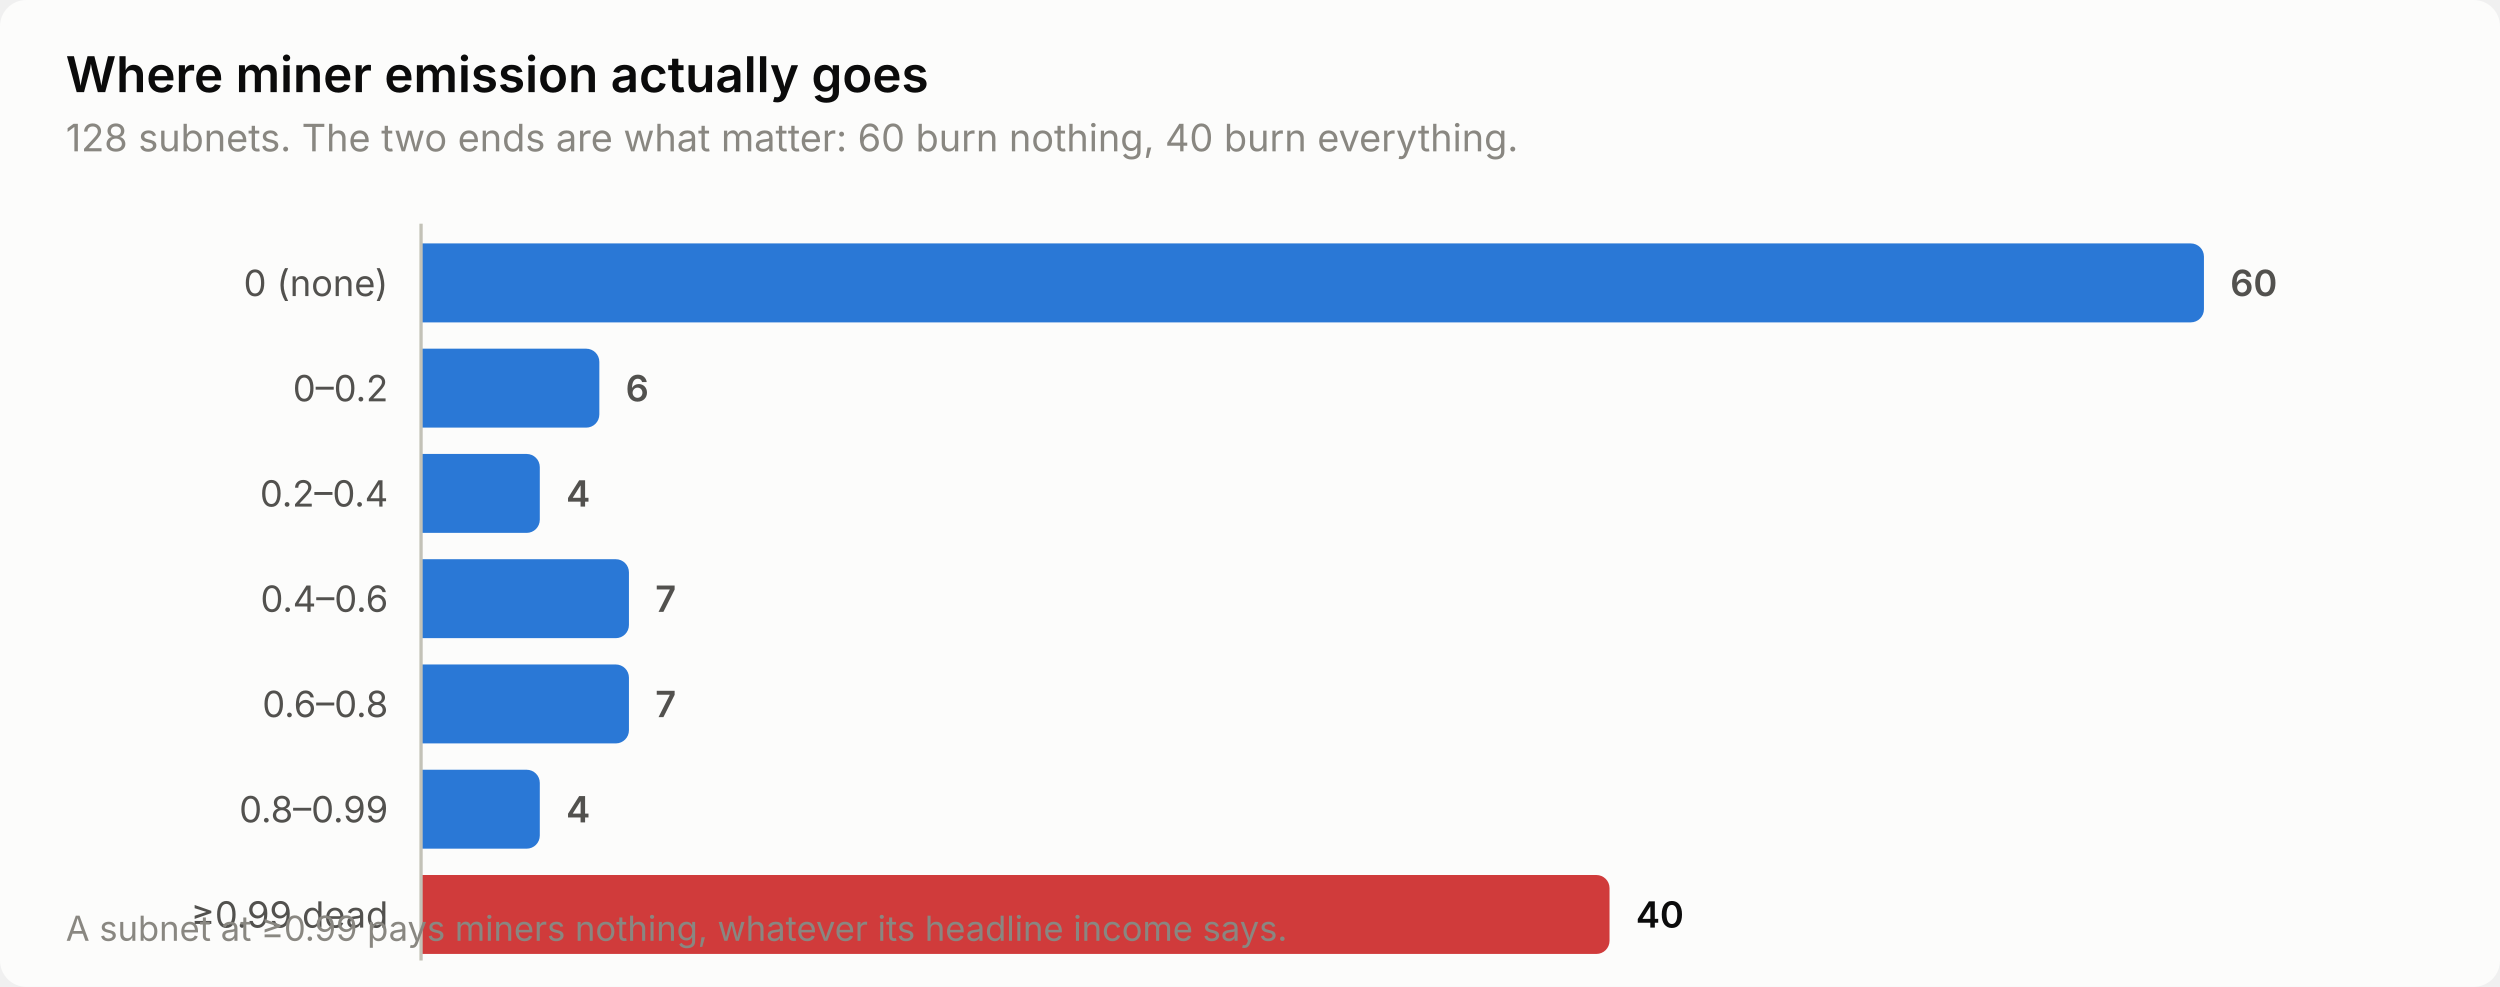
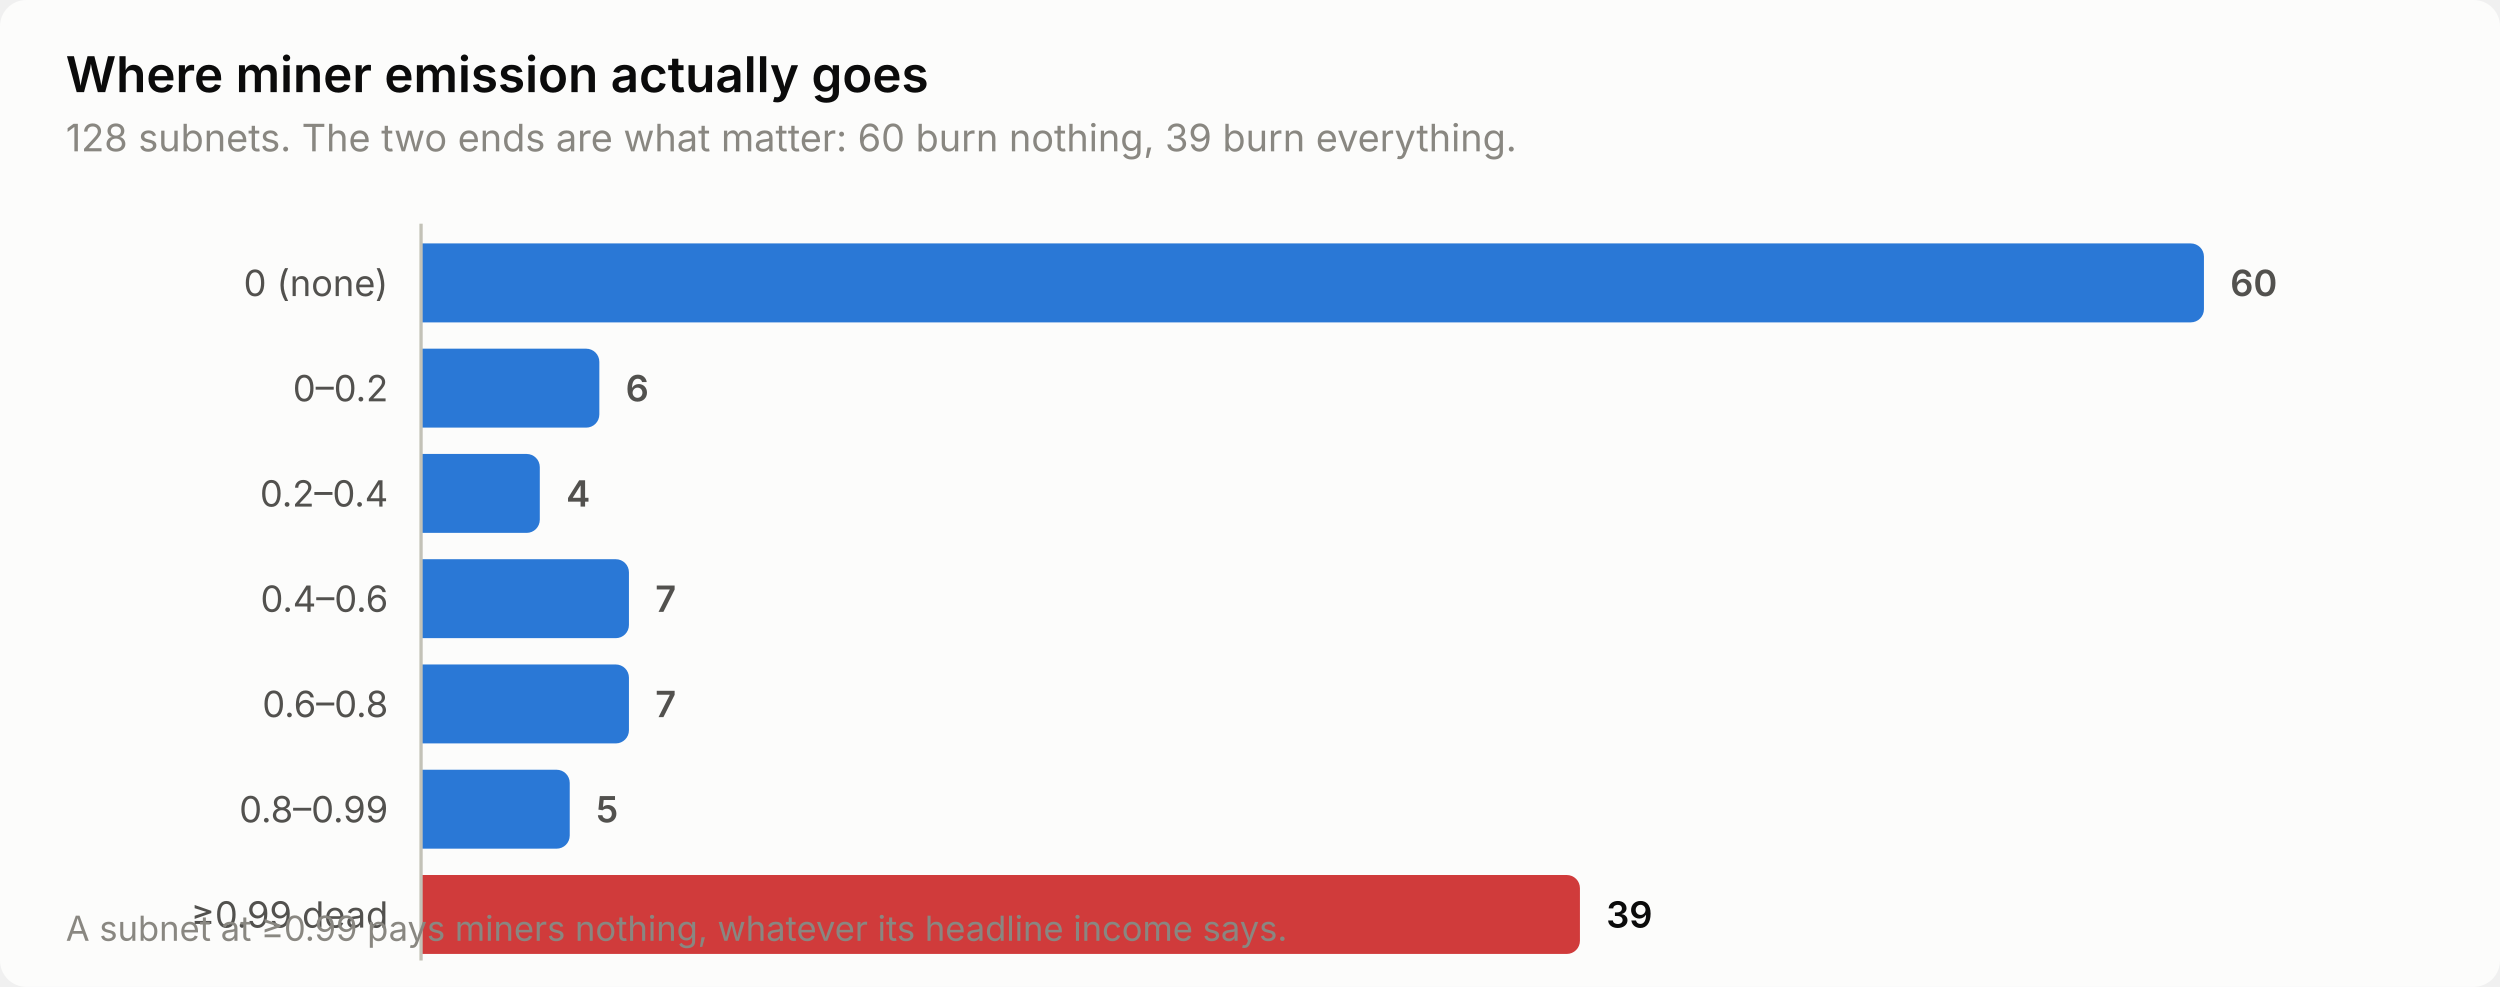
<svg xmlns="http://www.w3.org/2000/svg" width="760" height="300" viewBox="0 0 760 300" role="img" aria-label="Where miner emission actually goes">
  <style>
    text { font-family: system-ui, -apple-system, 'Segoe UI', sans-serif; }
    .t-title { font-size: 15px; font-weight: 600; }
    .t-sub { font-size: 11.5px; }
    .t-lab { font-size: 11px; }
    .t-val { font-size: 11px; font-weight: 600; font-variant-numeric: tabular-nums; }
    .t-tick { font-size: 10.5px; font-variant-numeric: tabular-nums; }

    .surface { fill: #fcfcfb; }
    .ink { fill: #0b0b0b; }
    .ink2 { fill: #52514e; }
    .muted { fill: #898781; }
    .grid { stroke: #e1e0d9; }
    .axis { stroke: #c3c2b7; }
    .accent { fill: #2a78d6; }
    .critical { fill: #d03b3b; }
    .deemph { fill: #d8d7d0; }

    @media (prefers-color-scheme: dark) {
      .surface { fill: #1a1a19; }
      .ink { fill: #ffffff; }
      .ink2 { fill: #c3c2b7; }
      .muted { fill: #898781; }
      .grid { stroke: #2c2c2a; }
      .axis { stroke: #383835; }
      .accent { fill: #3987e5; }
      .deemph { fill: #3a3a37; }
    }
</style>
  <rect class="surface" width="760" height="300" rx="8" />
  <text class="ink t-title" x="20" y="28">Where miner emission actually goes</text>
-   <text class="muted t-sub" x="20" y="46">128 subnets. The two ends are what matter: 60 burn nothing, 40 burn everything.</text>
+   <text class="muted t-sub" x="20" y="46">128 subnets. The two ends are what matter: 60 burn nothing, 39 burn everything.</text>
  <text class="ink2 t-lab" x="118" y="90" text-anchor="end">0 (none)</text>
  <path class="accent" d="M128.0,74.0 H666.0 a4.0,4.0 0 0 1 4.0,4.0 V94.0 a4.0,4.0 0 0 1 -4.0,4.0 H128.0 Z" />
  <text class="ink2 t-val" x="678.0" y="90">60</text>
  <text class="ink2 t-lab" x="118" y="122" text-anchor="end">0–0.2</text>
  <path class="accent" d="M128.0,106.0 H178.2 a4.0,4.0 0 0 1 4.0,4.0 V126.0 a4.0,4.0 0 0 1 -4.0,4.0 H128.0 Z" />
  <text class="ink2 t-val" x="190.2" y="122">6</text>
  <text class="ink2 t-lab" x="118" y="154" text-anchor="end">0.2–0.4</text>
  <path class="accent" d="M128.0,138.0 H160.1 a4.0,4.0 0 0 1 4.0,4.0 V158.0 a4.0,4.0 0 0 1 -4.0,4.0 H128.0 Z" />
  <text class="ink2 t-val" x="172.1" y="154">4</text>
  <text class="ink2 t-lab" x="118" y="186" text-anchor="end">0.4–0.6</text>
  <path class="accent" d="M128.0,170.0 H187.2 a4.0,4.0 0 0 1 4.0,4.0 V190.0 a4.0,4.0 0 0 1 -4.0,4.0 H128.0 Z" />
  <text class="ink2 t-val" x="199.2" y="186">7</text>
  <text class="ink2 t-lab" x="118" y="218" text-anchor="end">0.6–0.8</text>
  <path class="accent" d="M128.0,202.0 H187.2 a4.0,4.0 0 0 1 4.0,4.0 V222.0 a4.0,4.0 0 0 1 -4.0,4.0 H128.0 Z" />
  <text class="ink2 t-val" x="199.2" y="218">7</text>
  <text class="ink2 t-lab" x="118" y="250" text-anchor="end">0.8–0.99</text>
-   <path class="accent" d="M128.0,234.0 H160.1 a4.0,4.0 0 0 1 4.0,4.0 V254.0 a4.0,4.0 0 0 1 -4.0,4.0 H128.0 Z" />
-   <text class="ink2 t-val" x="172.1" y="250">4</text>
+   <path class="accent" d="M128.0,234.0 H169.2 a4.0,4.0 0 0 1 4.0,4.0 V254.0 a4.0,4.0 0 0 1 -4.0,4.0 H128.0 Z" />
+   <text class="ink2 t-val" x="181.2" y="250">5</text>
  <text class="ink2 t-lab" x="118" y="282" text-anchor="end">≥0.99 dead</text>
-   <path class="critical" d="M128.0,266.0 H485.3 a4.0,4.0 0 0 1 4.0,4.0 V286.0 a4.0,4.0 0 0 1 -4.0,4.0 H128.0 Z" />
-   <text class="ink t-val" x="497.3" y="282">40</text>
+   <path class="critical" d="M128.0,266.0 H476.3 a4.0,4.0 0 0 1 4.0,4.0 V286.0 a4.0,4.0 0 0 1 -4.0,4.0 H128.0 Z" />
+   <text class="ink t-val" x="488.3" y="282">39</text>
  <line class="axis" x1="128" y1="68" x2="128" y2="292" stroke-width="1" />
  <text class="muted t-tick" x="20" y="286">A subnet at ≥0.99 pays miners nothing, whatever its headline income says.</text>
</svg>
